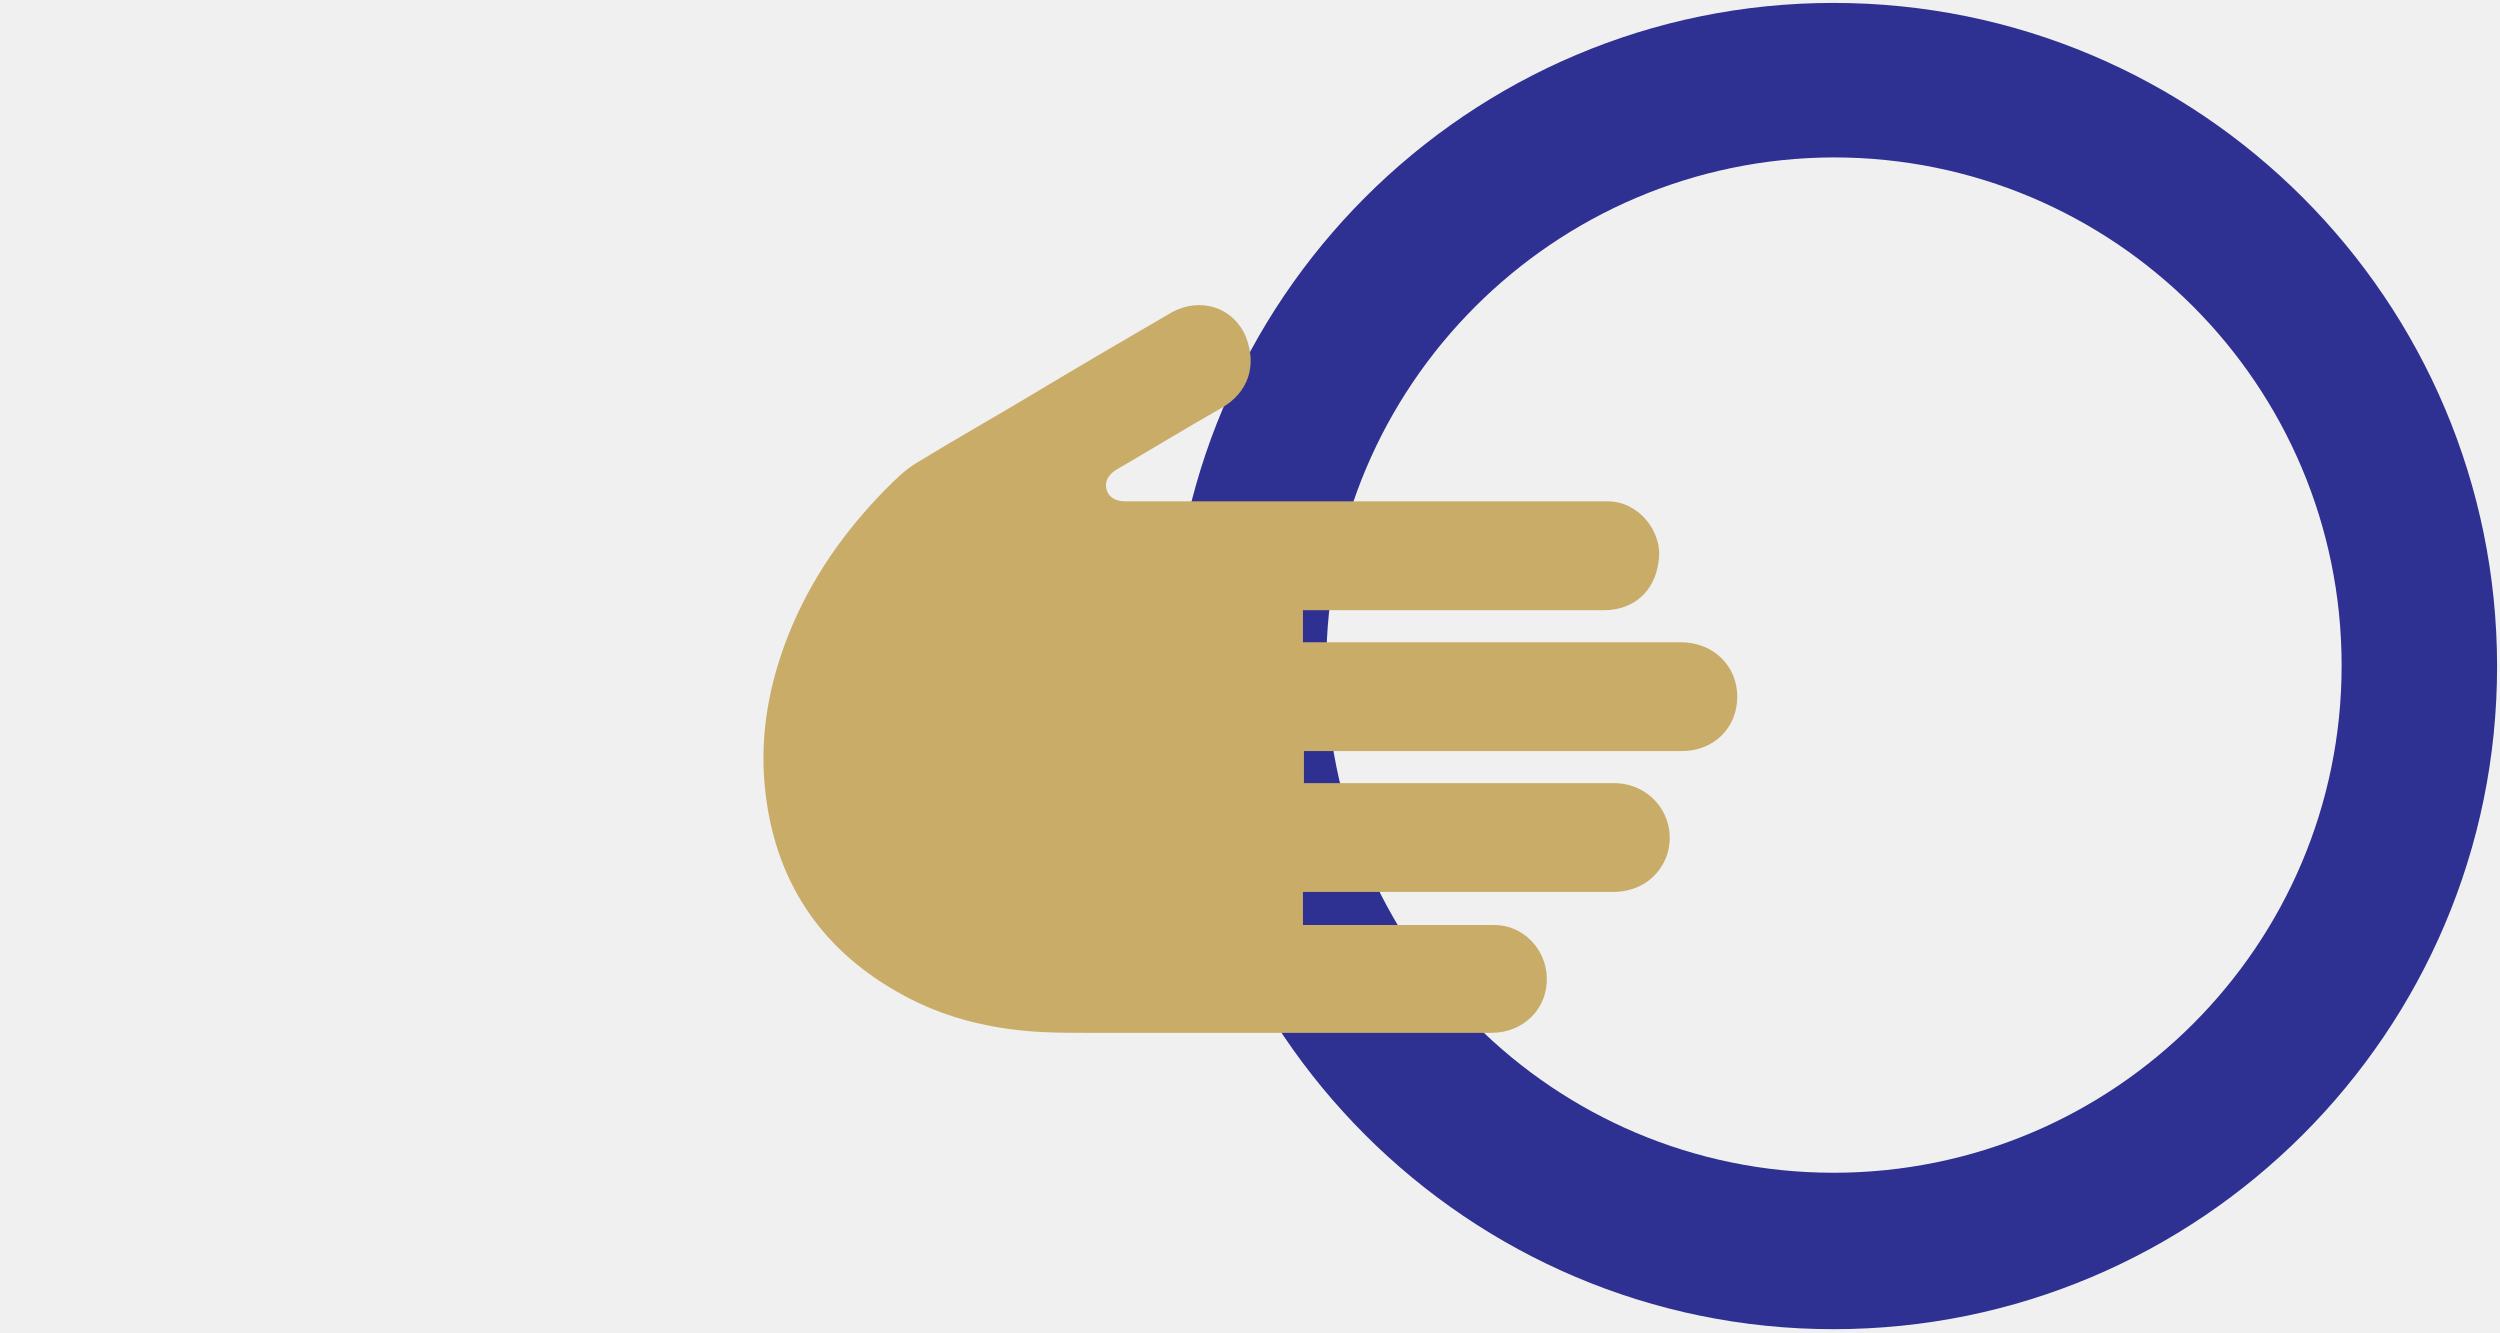
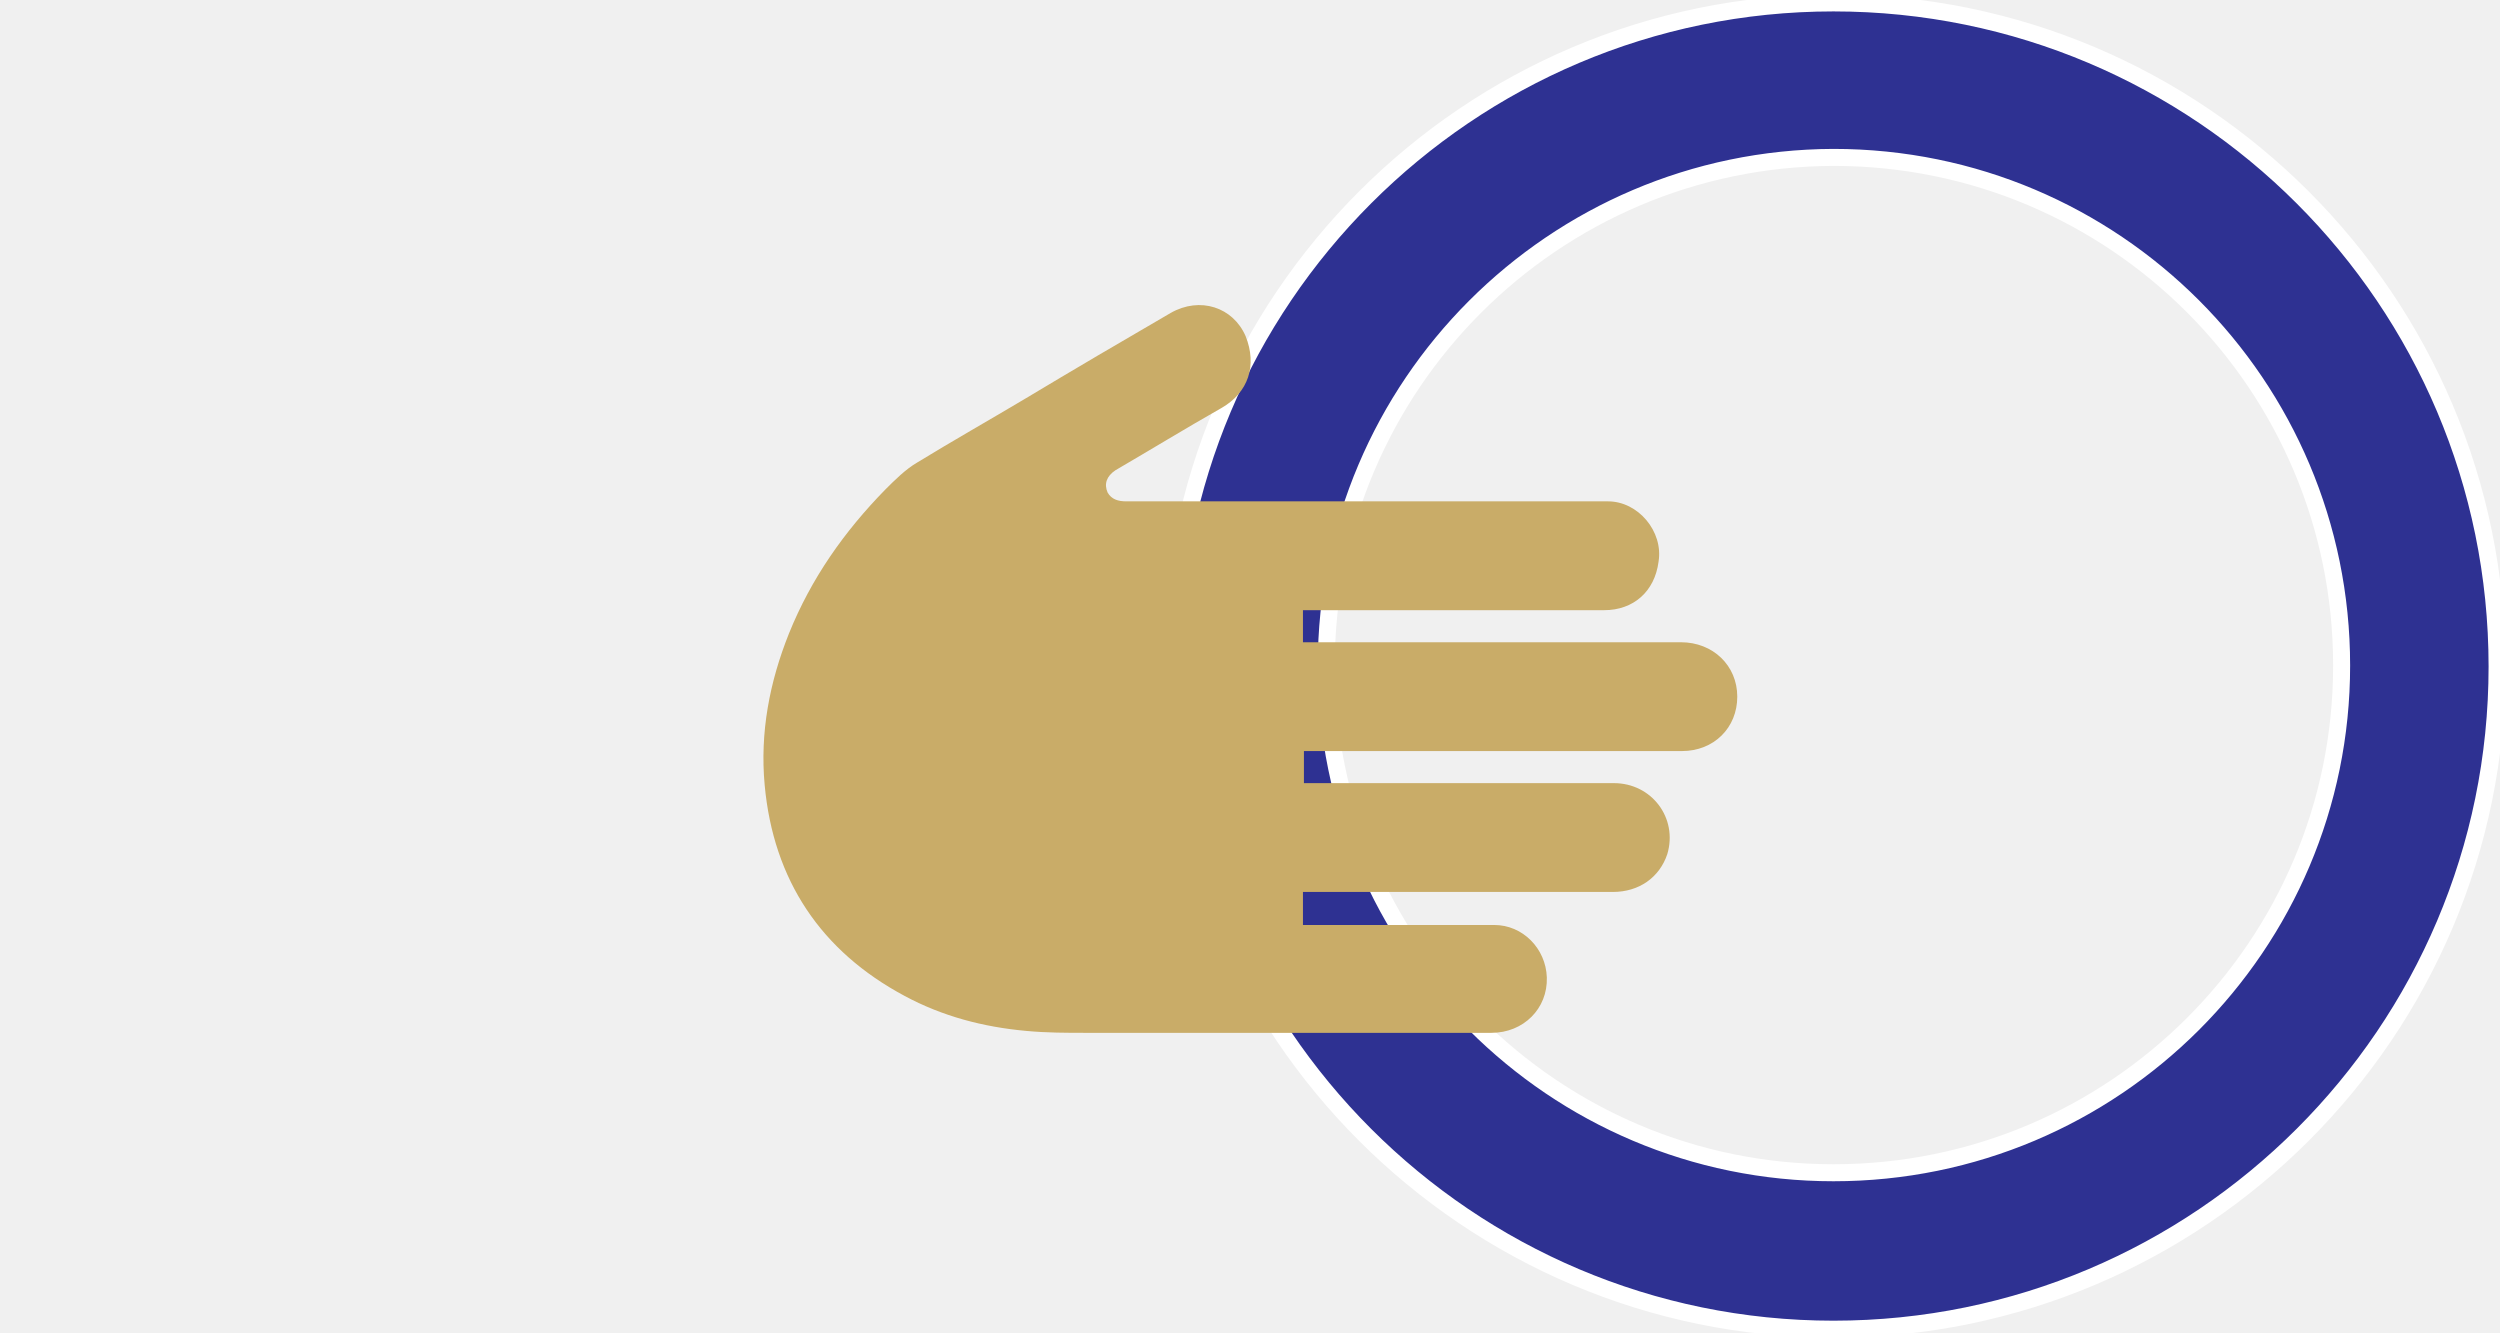
<svg xmlns="http://www.w3.org/2000/svg" version="1.1" id="minihoop" x="0px" y="0px" viewBox="0 0 257.3 137.1" style="enable-background:new 0 0 257.3 137.1;" xml:space="preserve">
  <style type="text/css">
- 	.st0{fill:#2E3191;}
+     .st0{fill:#2E3192;stroke:#FFFFFF;stroke-width:1.75;stroke-miterlimit:10;}
	.st1{fill:none;}
	.st2{fill:#C9AC68;}
</style>
  <path class="st0" d="M188.7,136.8c37.7,0,68.3-30.6,68.3-68.2c0-37.7-30.6-68.3-68.3-68.3c-37.6,0-68.2,30.6-68.2,68.3  C120.5,106.2,151.1,136.8,188.7,136.8z M188.7,16.2c28.9,0,52.3,23.4,52.3,52.3c0,28.8-23.4,52.2-52.3,52.2  c-28.8,0-52.2-23.4-52.2-52.2C136.5,39.7,159.9,16.3,188.7,16.2z" />
  <path class="st1" d="M68.3,0.6C30.6,0.6,0,31.2,0,68.8c0,37.7,30.6,68.3,68.3,68.3c37.6,0,68.2-30.6,68.2-68.3  C136.5,31.2,105.9,0.6,68.3,0.6z M68.3,121.1C39.4,121.1,16,97.7,16,68.8C16,40,39.4,16.6,68.3,16.6c28.8,0,52.2,23.4,52.2,52.2  C120.5,97.7,97.1,121.1,68.3,121.1z" />
  <g>
    <path class="st2" d="M134.1,95.2c0-1.1,0-2.2,0-3.4c0.3,0,0.6,0,0.9,0c10.3,0,20.6,0,31,0c2.7,0,4.8-1.5,5.6-3.9   c1.1-3.7-1.6-7.3-5.5-7.3c-8.9,0-17.8,0-26.7,0c-1.7,0-3.5,0-5.2,0c0-1.1,0-2.2,0-3.3c0.3,0,0.6,0,0.9,0c12.7,0,25.3,0,38,0   c3.3,0,5.7-2.4,5.7-5.6c0-3.2-2.5-5.6-5.8-5.6c-12.6,0-25.2,0-37.9,0c-0.3,0-0.6,0-1,0c0-1.1,0-2.2,0-3.3c0.3,0,0.6,0,0.9,0   c10,0,20.1,0,30.1,0c3,0,5.2-1.9,5.6-5c0.5-3.1-2.1-6.2-5.2-6.2c-3.8,0-7.6,0-11.5,0c-12.7,0-25.4,0-38.1,0c-0.8,0-1.5-0.2-1.9-0.9   c-0.4-0.9-0.1-1.7,0.8-2.3c3.6-2.1,7.2-4.3,10.9-6.4c2.8-1.6,3.7-4.4,2.5-7.4c-1.3-3-4.7-4.1-7.7-2.4c-5,2.9-10.1,5.9-15.1,8.9   c-3.7,2.2-7.4,4.3-11,6.5c-1.2,0.7-2.3,1.8-3.3,2.8c-4.2,4.3-7.6,9.1-9.9,14.8c-2,5-3,10.2-2.5,15.6c0.9,9.8,5.8,17.1,14.4,21.7   c3.9,2.1,8.1,3.2,12.5,3.6c2.1,0.2,4.2,0.2,6.2,0.2c13.9,0,27.8,0,41.7,0c3.3,0,5.8-2.5,5.7-5.7c-0.1-3-2.5-5.4-5.4-5.4   c-6.3,0-12.6,0-19,0C134.7,95.2,134.4,95.2,134.1,95.2z" />
  </g>
</svg>
